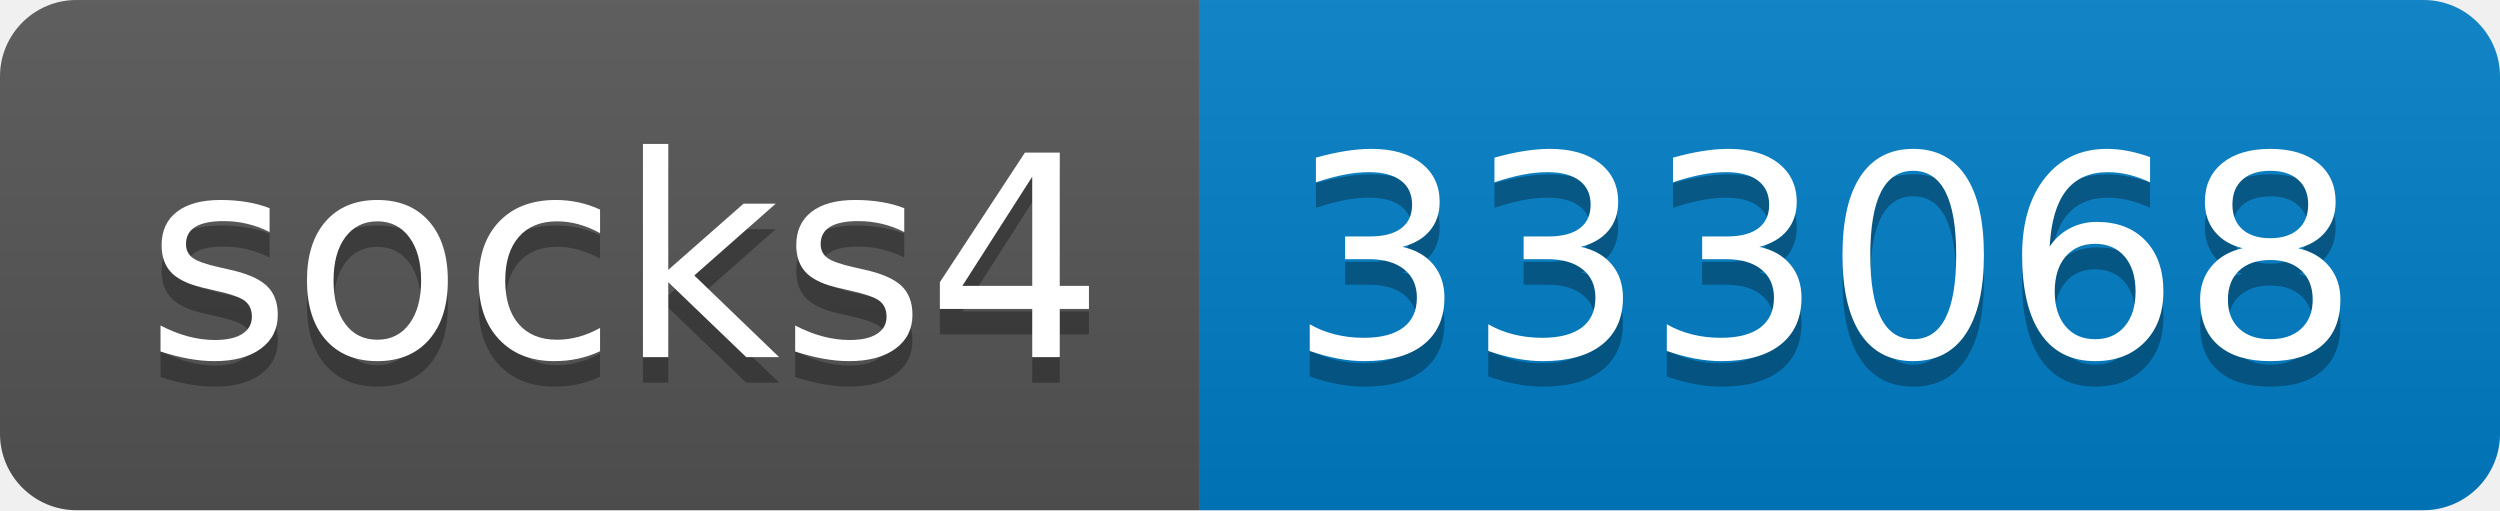
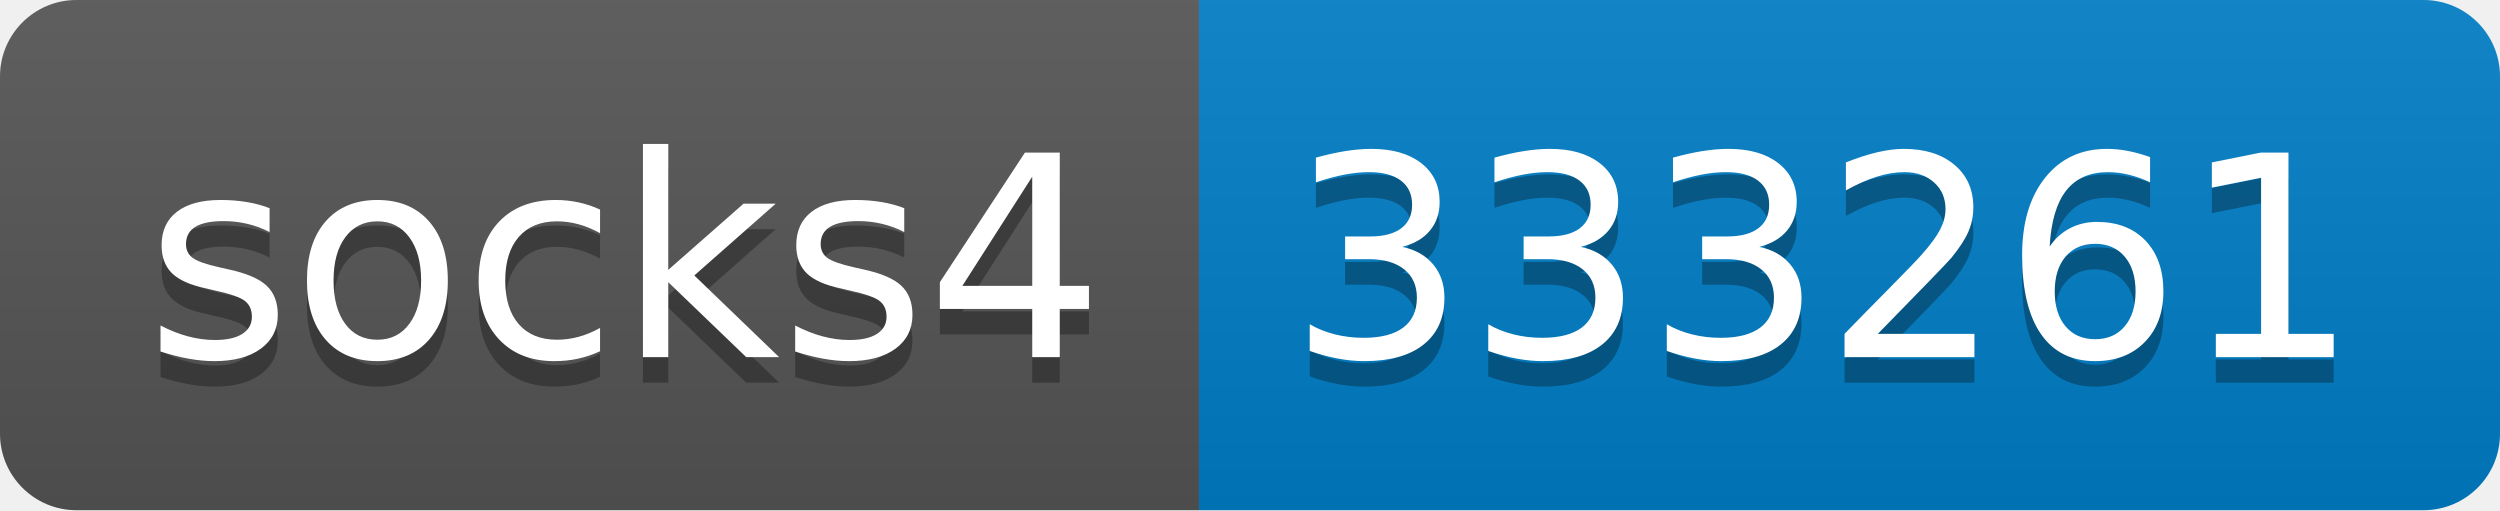
- <svg xmlns="http://www.w3.org/2000/svg" width="98" height="20" role="img" aria-label="socks4: 333068">
+ <svg xmlns="http://www.w3.org/2000/svg" width="98" height="20" role="img" aria-label="socks4: 333261">
  <linearGradient id="s" x2="0" y2="100%">
    <stop offset="0" stop-color="#bbb" stop-opacity=".1" />
    <stop offset="1" stop-opacity=".1" />
  </linearGradient>
  <clipPath id="r">
    <rect width="98" height="20" rx="3" fill="#fff" />
  </clipPath>
  <g clip-path="url(#r)">
    <rect width="47" height="20" fill="#555" />
    <rect x="47" width="51" height="20" fill="#007ec6" />
    <rect width="98" height="20" fill="url(#s)" />
  </g>
  <g fill="#fff" text-anchor="middle" font-family="Verdana,Geneva,DejaVu Sans,sans-serif" text-rendering="geometricPrecision" font-size="110">
    <text aria-hidden="true" x="245" y="150" fill="#010101" fill-opacity=".3" transform="scale(.1)" textLength="370">socks4</text>
    <text x="245" y="140" transform="scale(.1)" fill="#fff" textLength="370">socks4</text>
-     <text aria-hidden="true" x="715" y="150" fill="#010101" fill-opacity=".3" transform="scale(.1)" textLength="410">333068</text>
-     <text x="715" y="140" transform="scale(.1)" fill="#fff" textLength="410">333068</text>
+     <text aria-hidden="true" x="715" y="150" fill="#010101" fill-opacity=".3" transform="scale(.1)" textLength="410">333261</text>
+     <text x="715" y="140" transform="scale(.1)" fill="#fff" textLength="410">333261</text>
  </g>
</svg>
